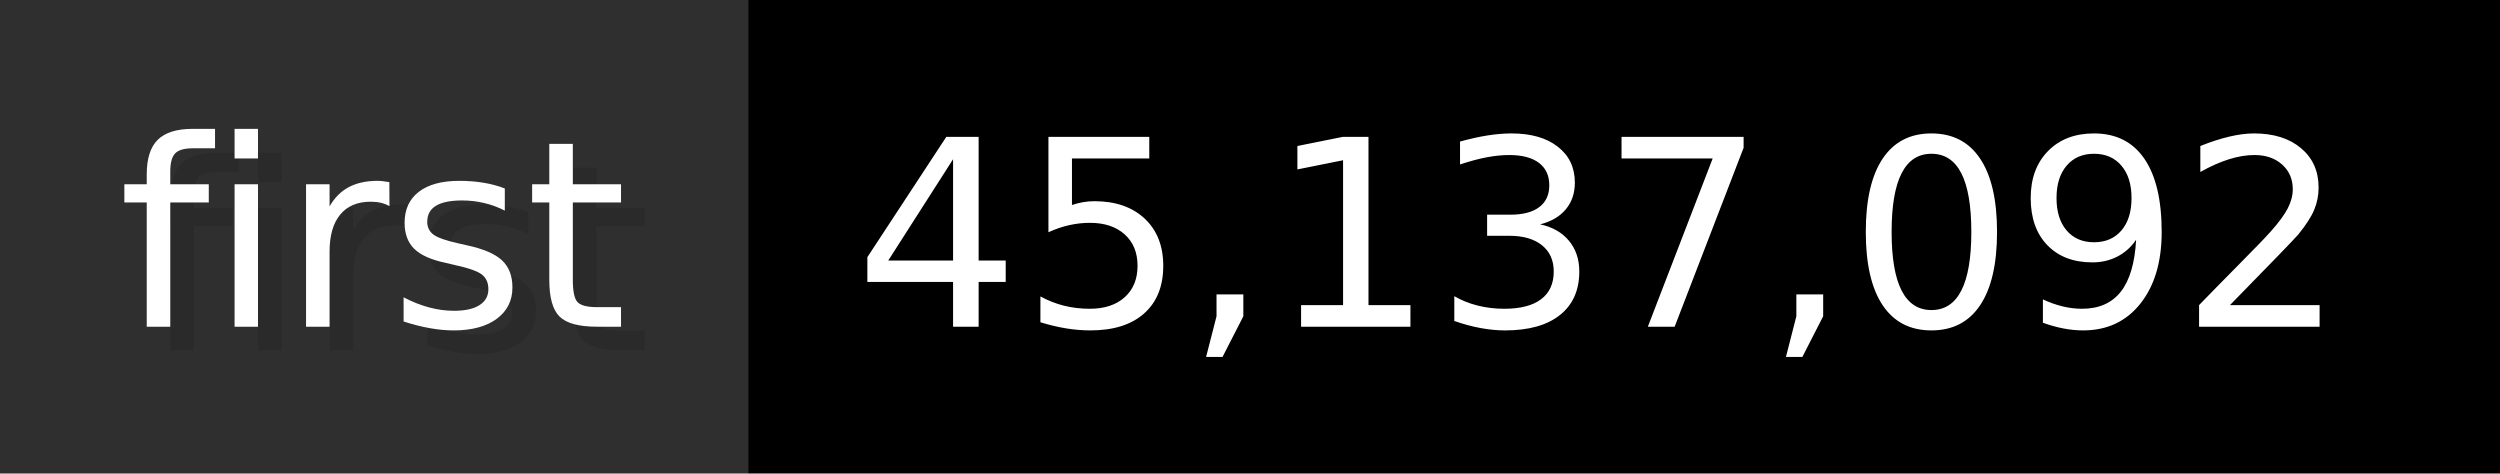
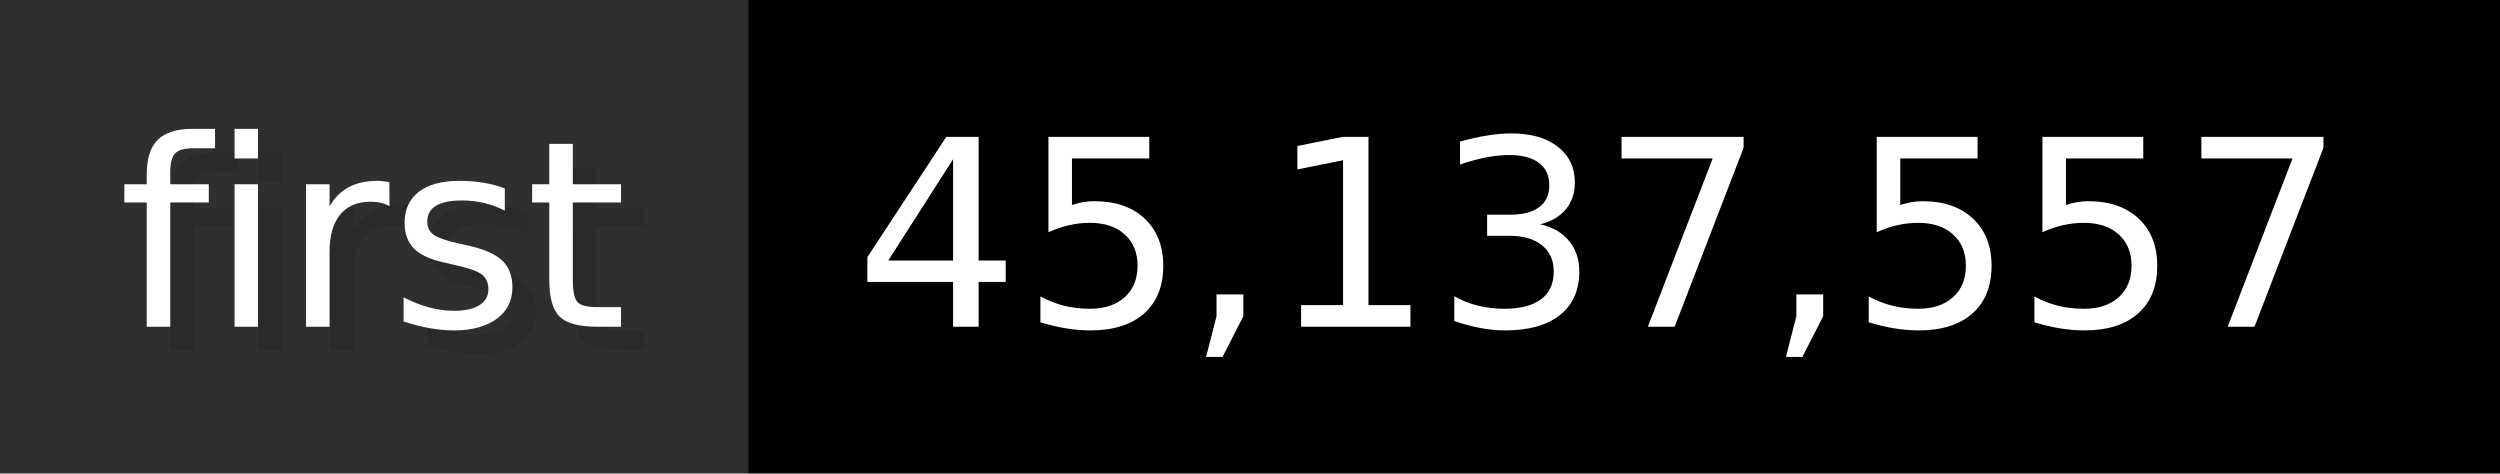
- <svg xmlns="http://www.w3.org/2000/svg" width="105.6" height="20" viewBox="0 0 1056 200" role="img" aria-label="first: 45,137,092">
+ <svg xmlns="http://www.w3.org/2000/svg" width="105.6" height="20" viewBox="0 0 1056 200" role="img" aria-label="first: 45,137,557">
  <g>
    <rect fill="#2F2F2F" width="316" height="200" />
    <rect fill="#" x="316" width="740" height="200" />
  </g>
  <g aria-hidden="true" fill="#fff" text-anchor="start" font-family="Verdana,DejaVu Sans,sans-serif" font-size="110">
    <text x="60" y="148" textLength="216" fill="#000" opacity="0.1">first</text>
    <text x="50" y="138" textLength="216">first</text>
-     <text x="371" y="148" textLength="640" fill="#000" opacity="0.1">45,137,092</text>
-     <text x="361" y="138" textLength="640">45,137,092</text>
+     <text x="371" y="148" textLength="640" fill="#000" opacity="0.1">45,137,557</text>
+     <text x="361" y="138" textLength="640">45,137,557</text>
  </g>
</svg>
